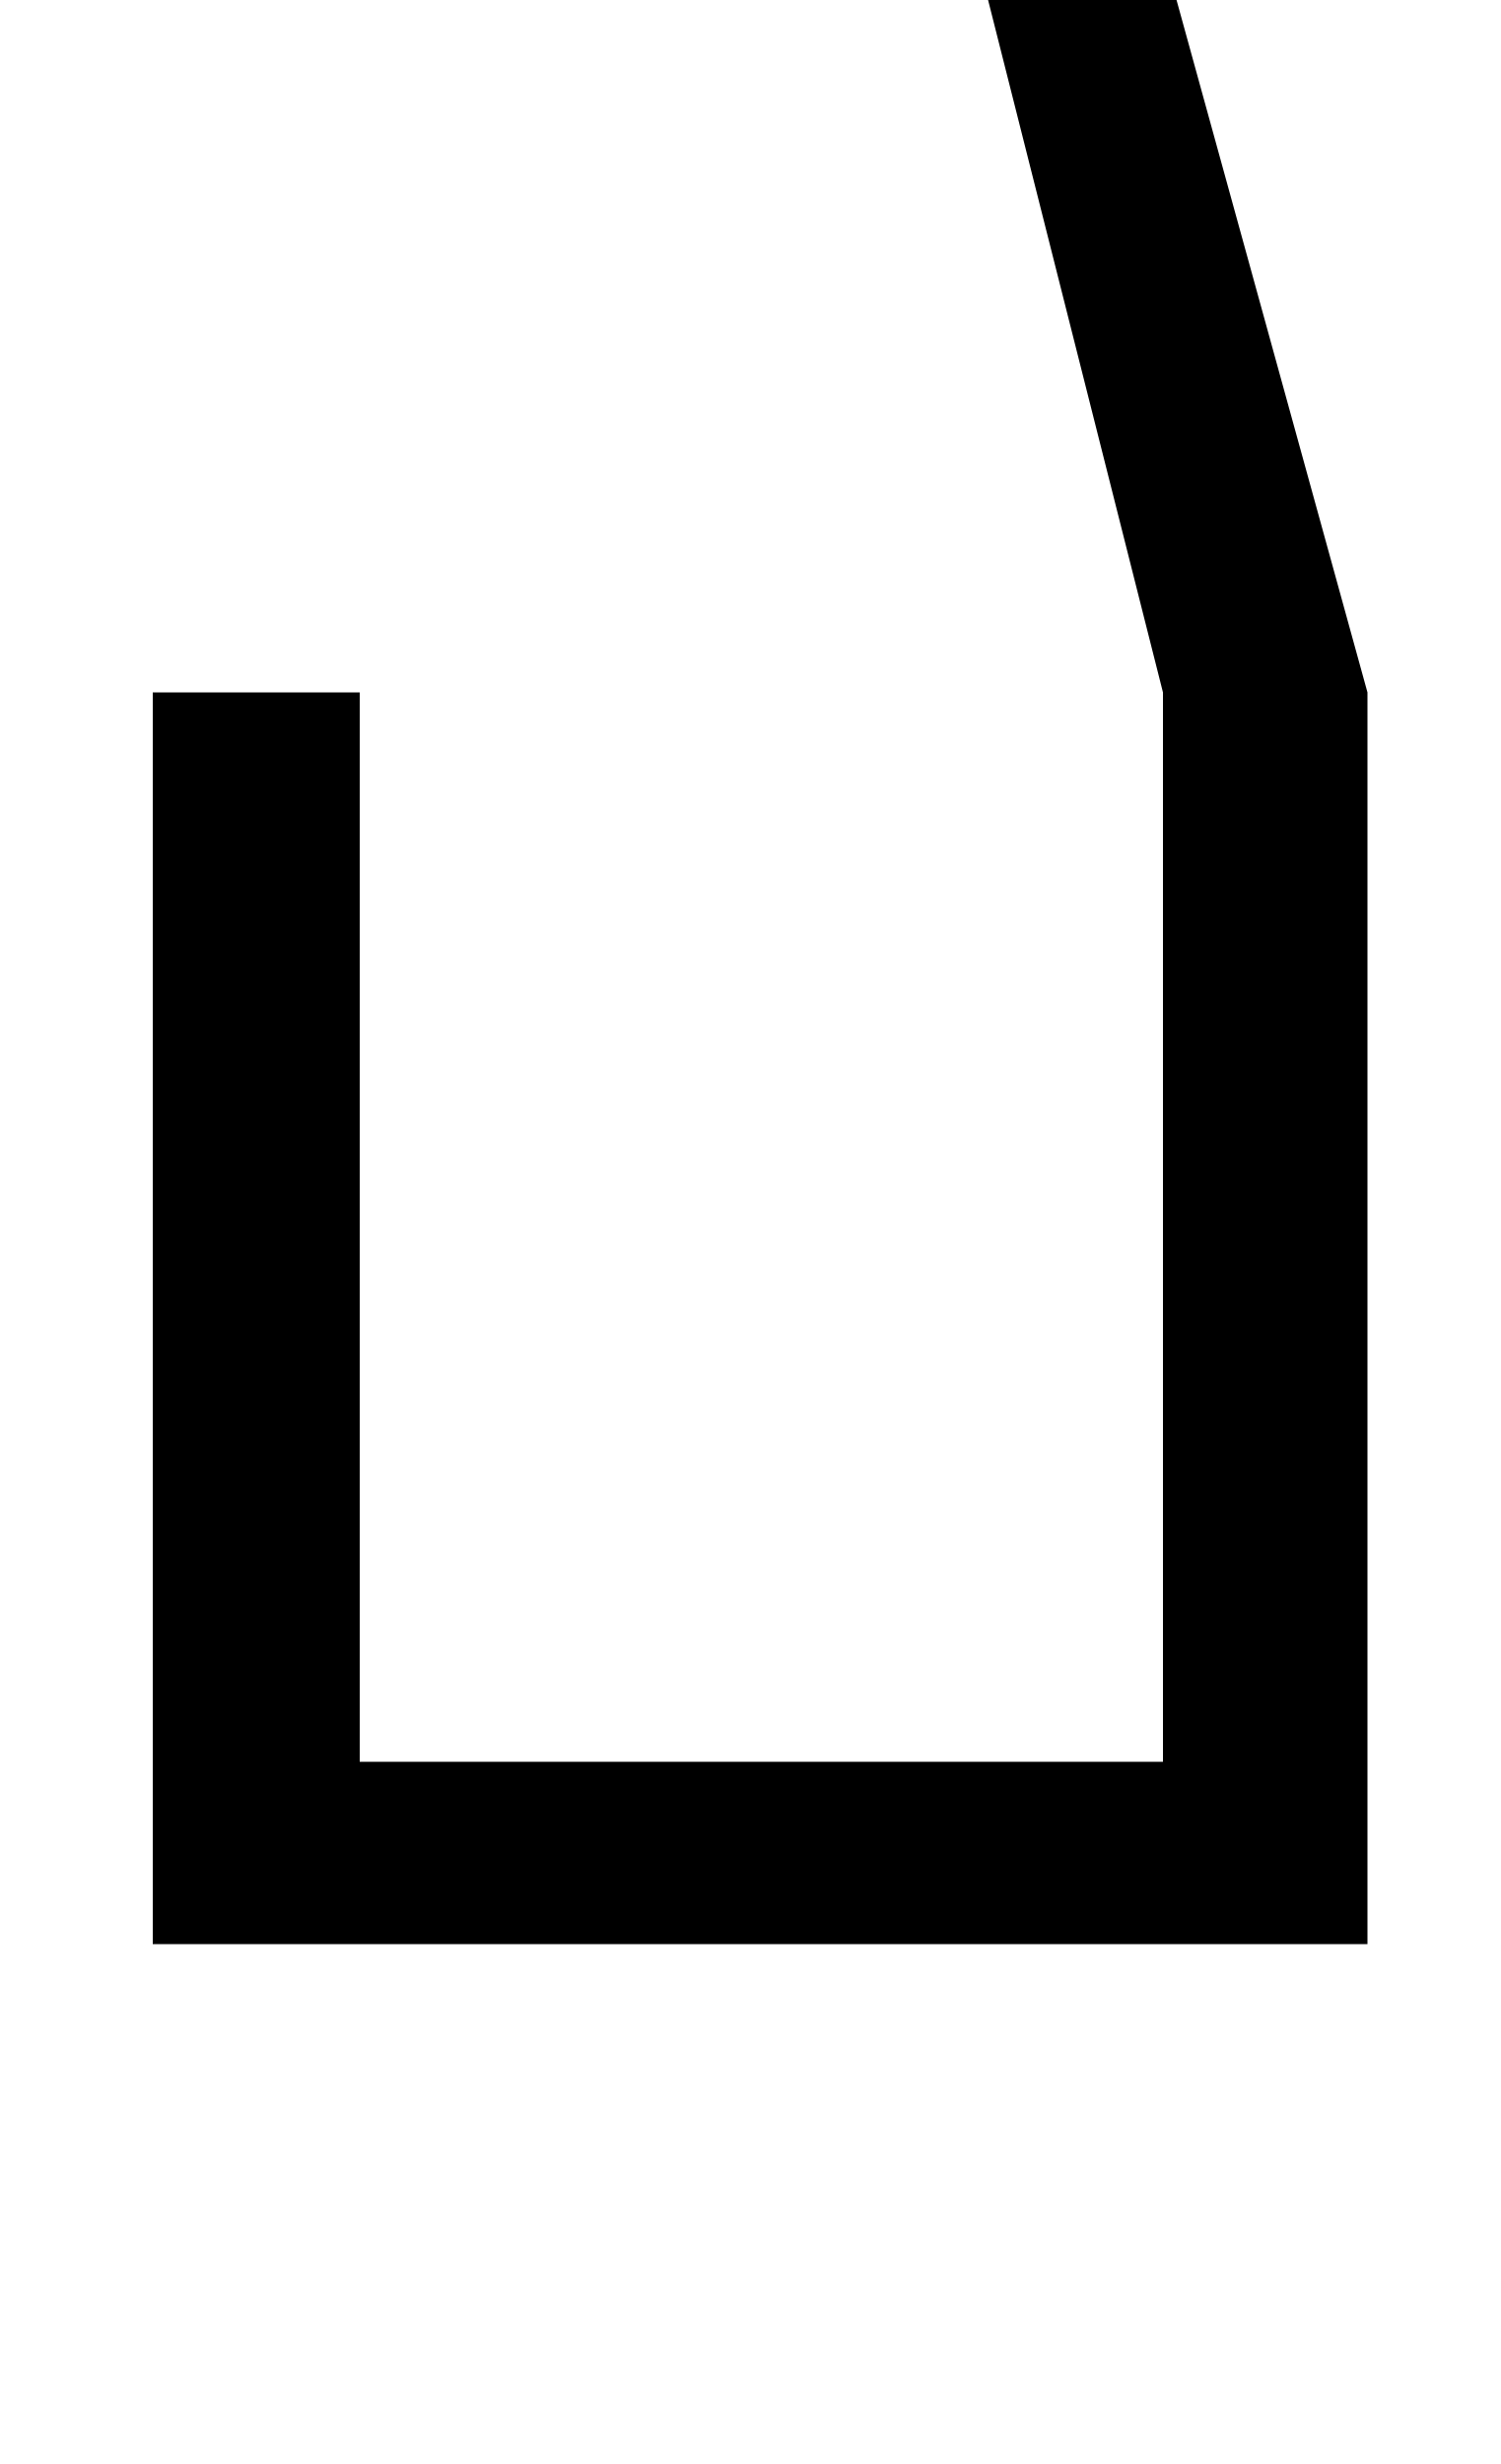
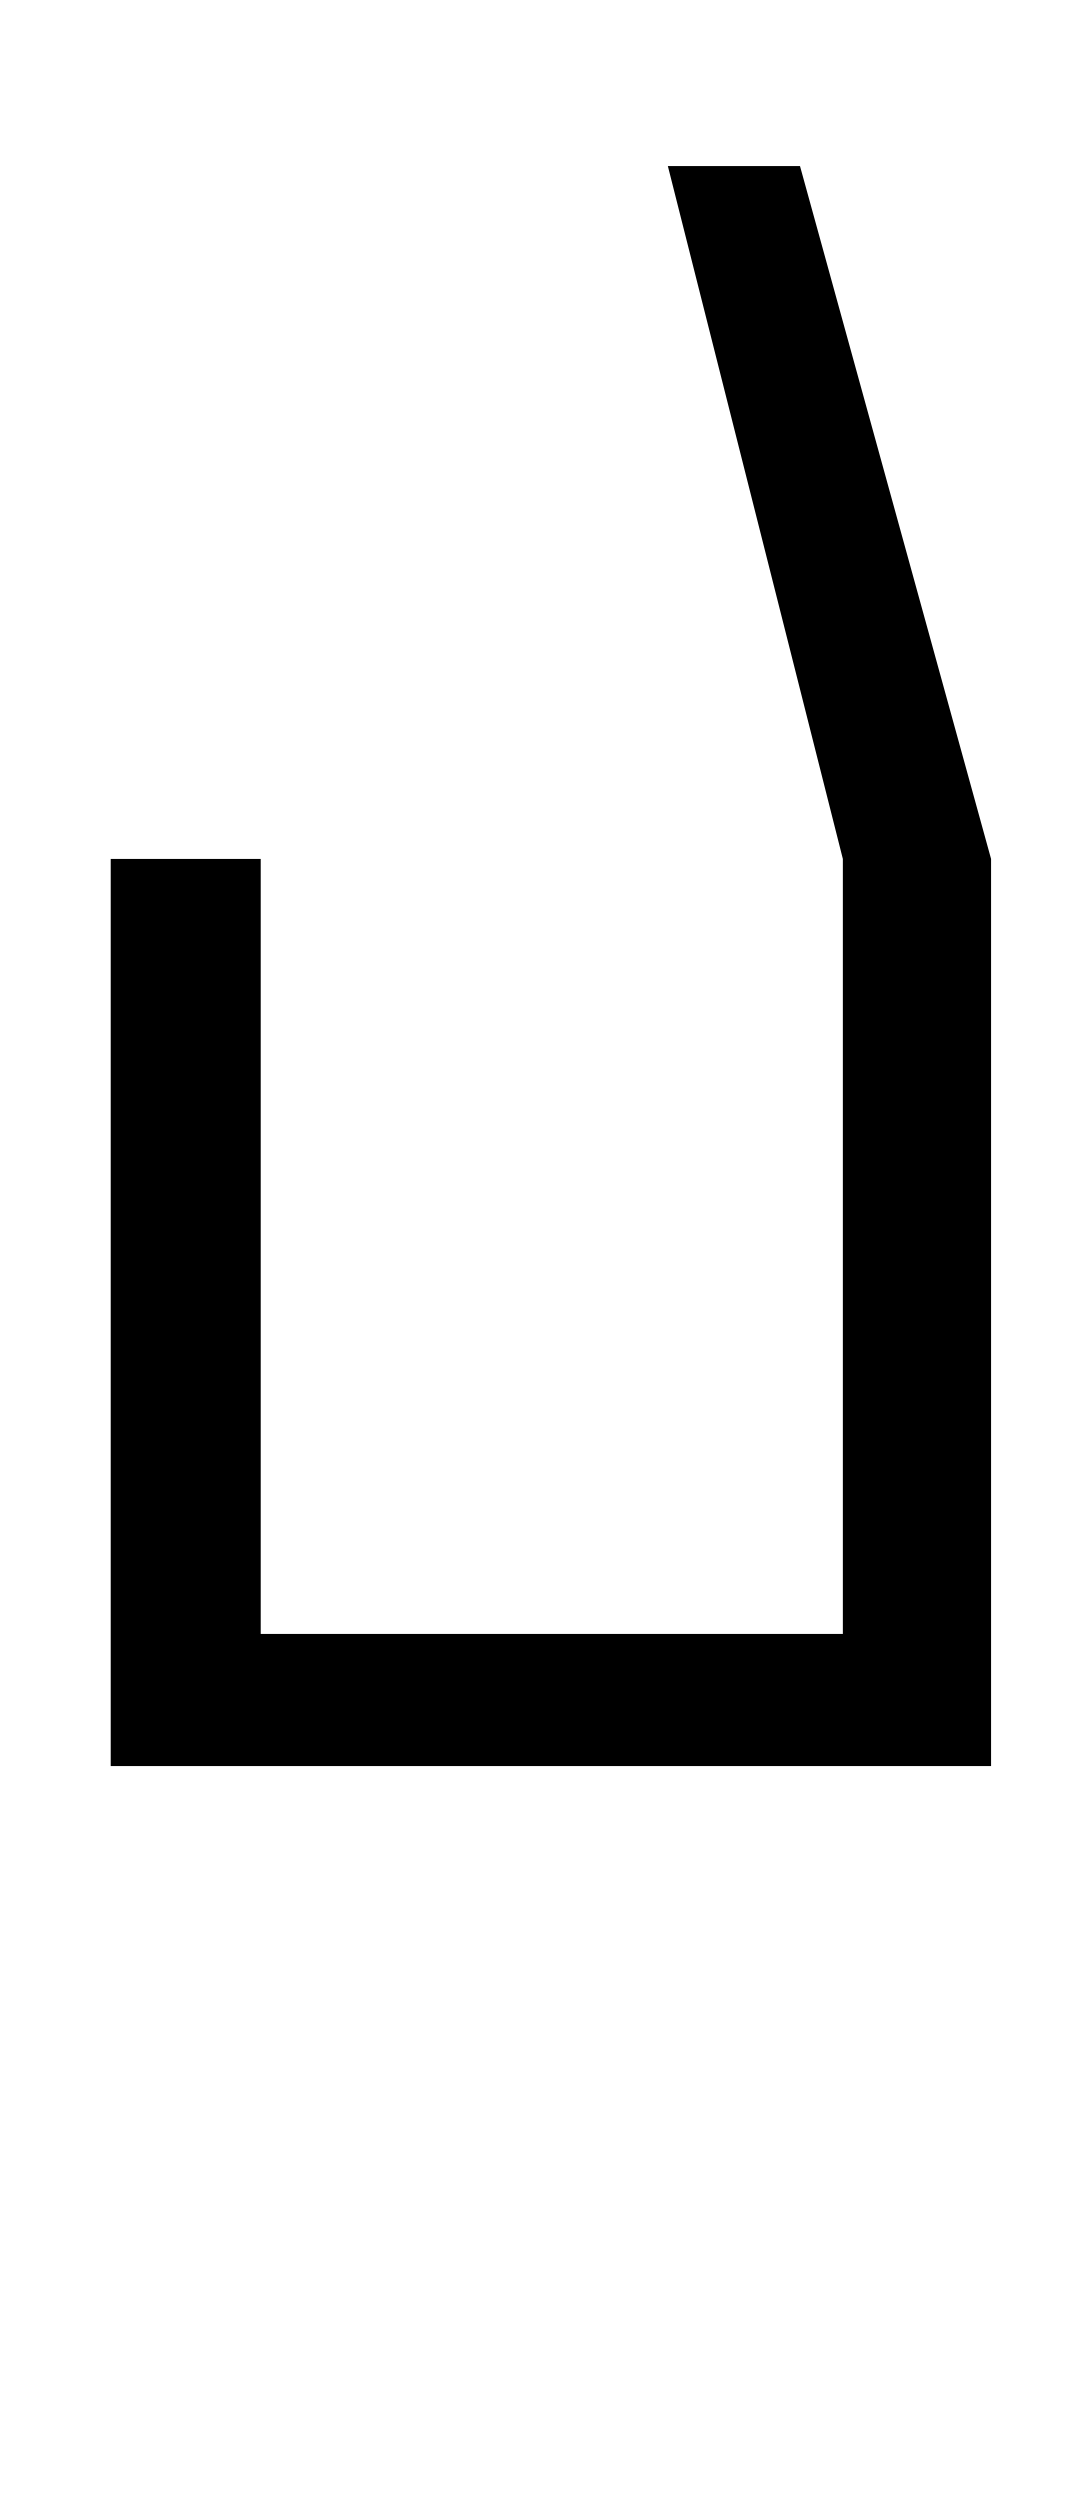
- <svg xmlns="http://www.w3.org/2000/svg" version="1.1" viewBox="-10 0 609 1000">
+ <svg xmlns="http://www.w3.org/2000/svg" version="1.1" viewBox="-10 -200 609 1400">
  <path fill="currentColor" d="M545 789h-493v-508h84v434h326v-434l-98 -388h74l107 388v508z" />
</svg>
